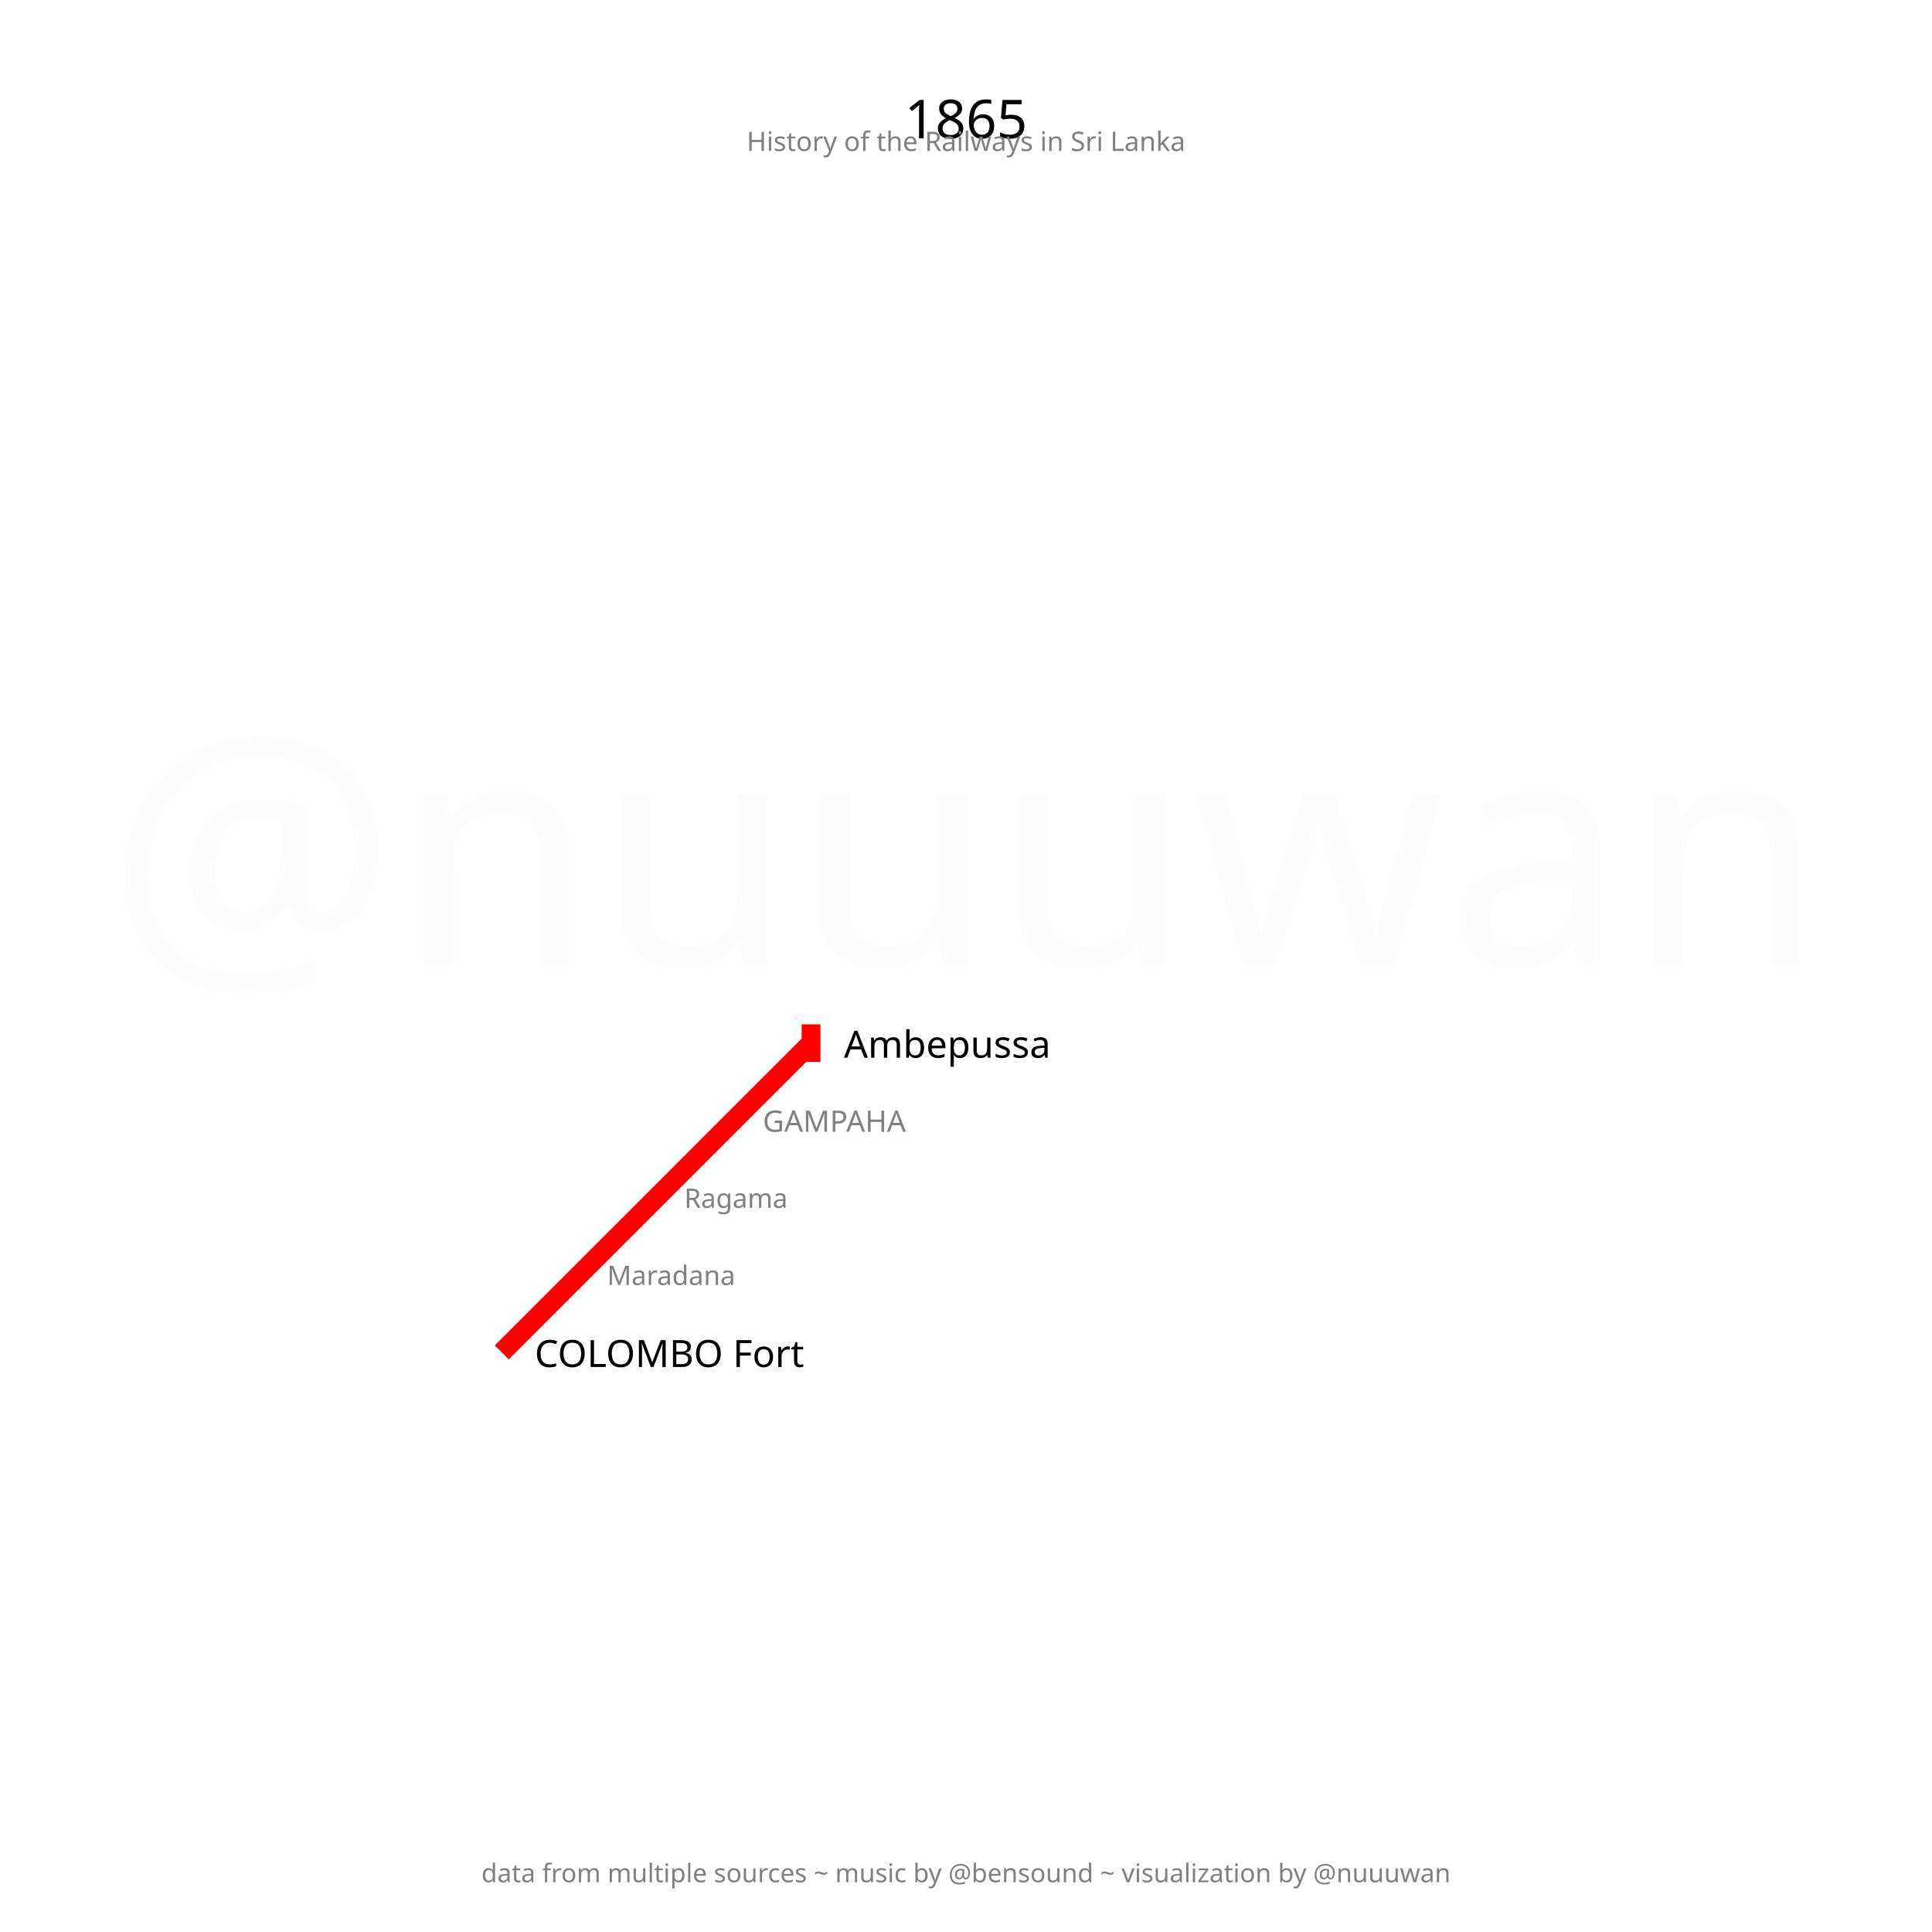
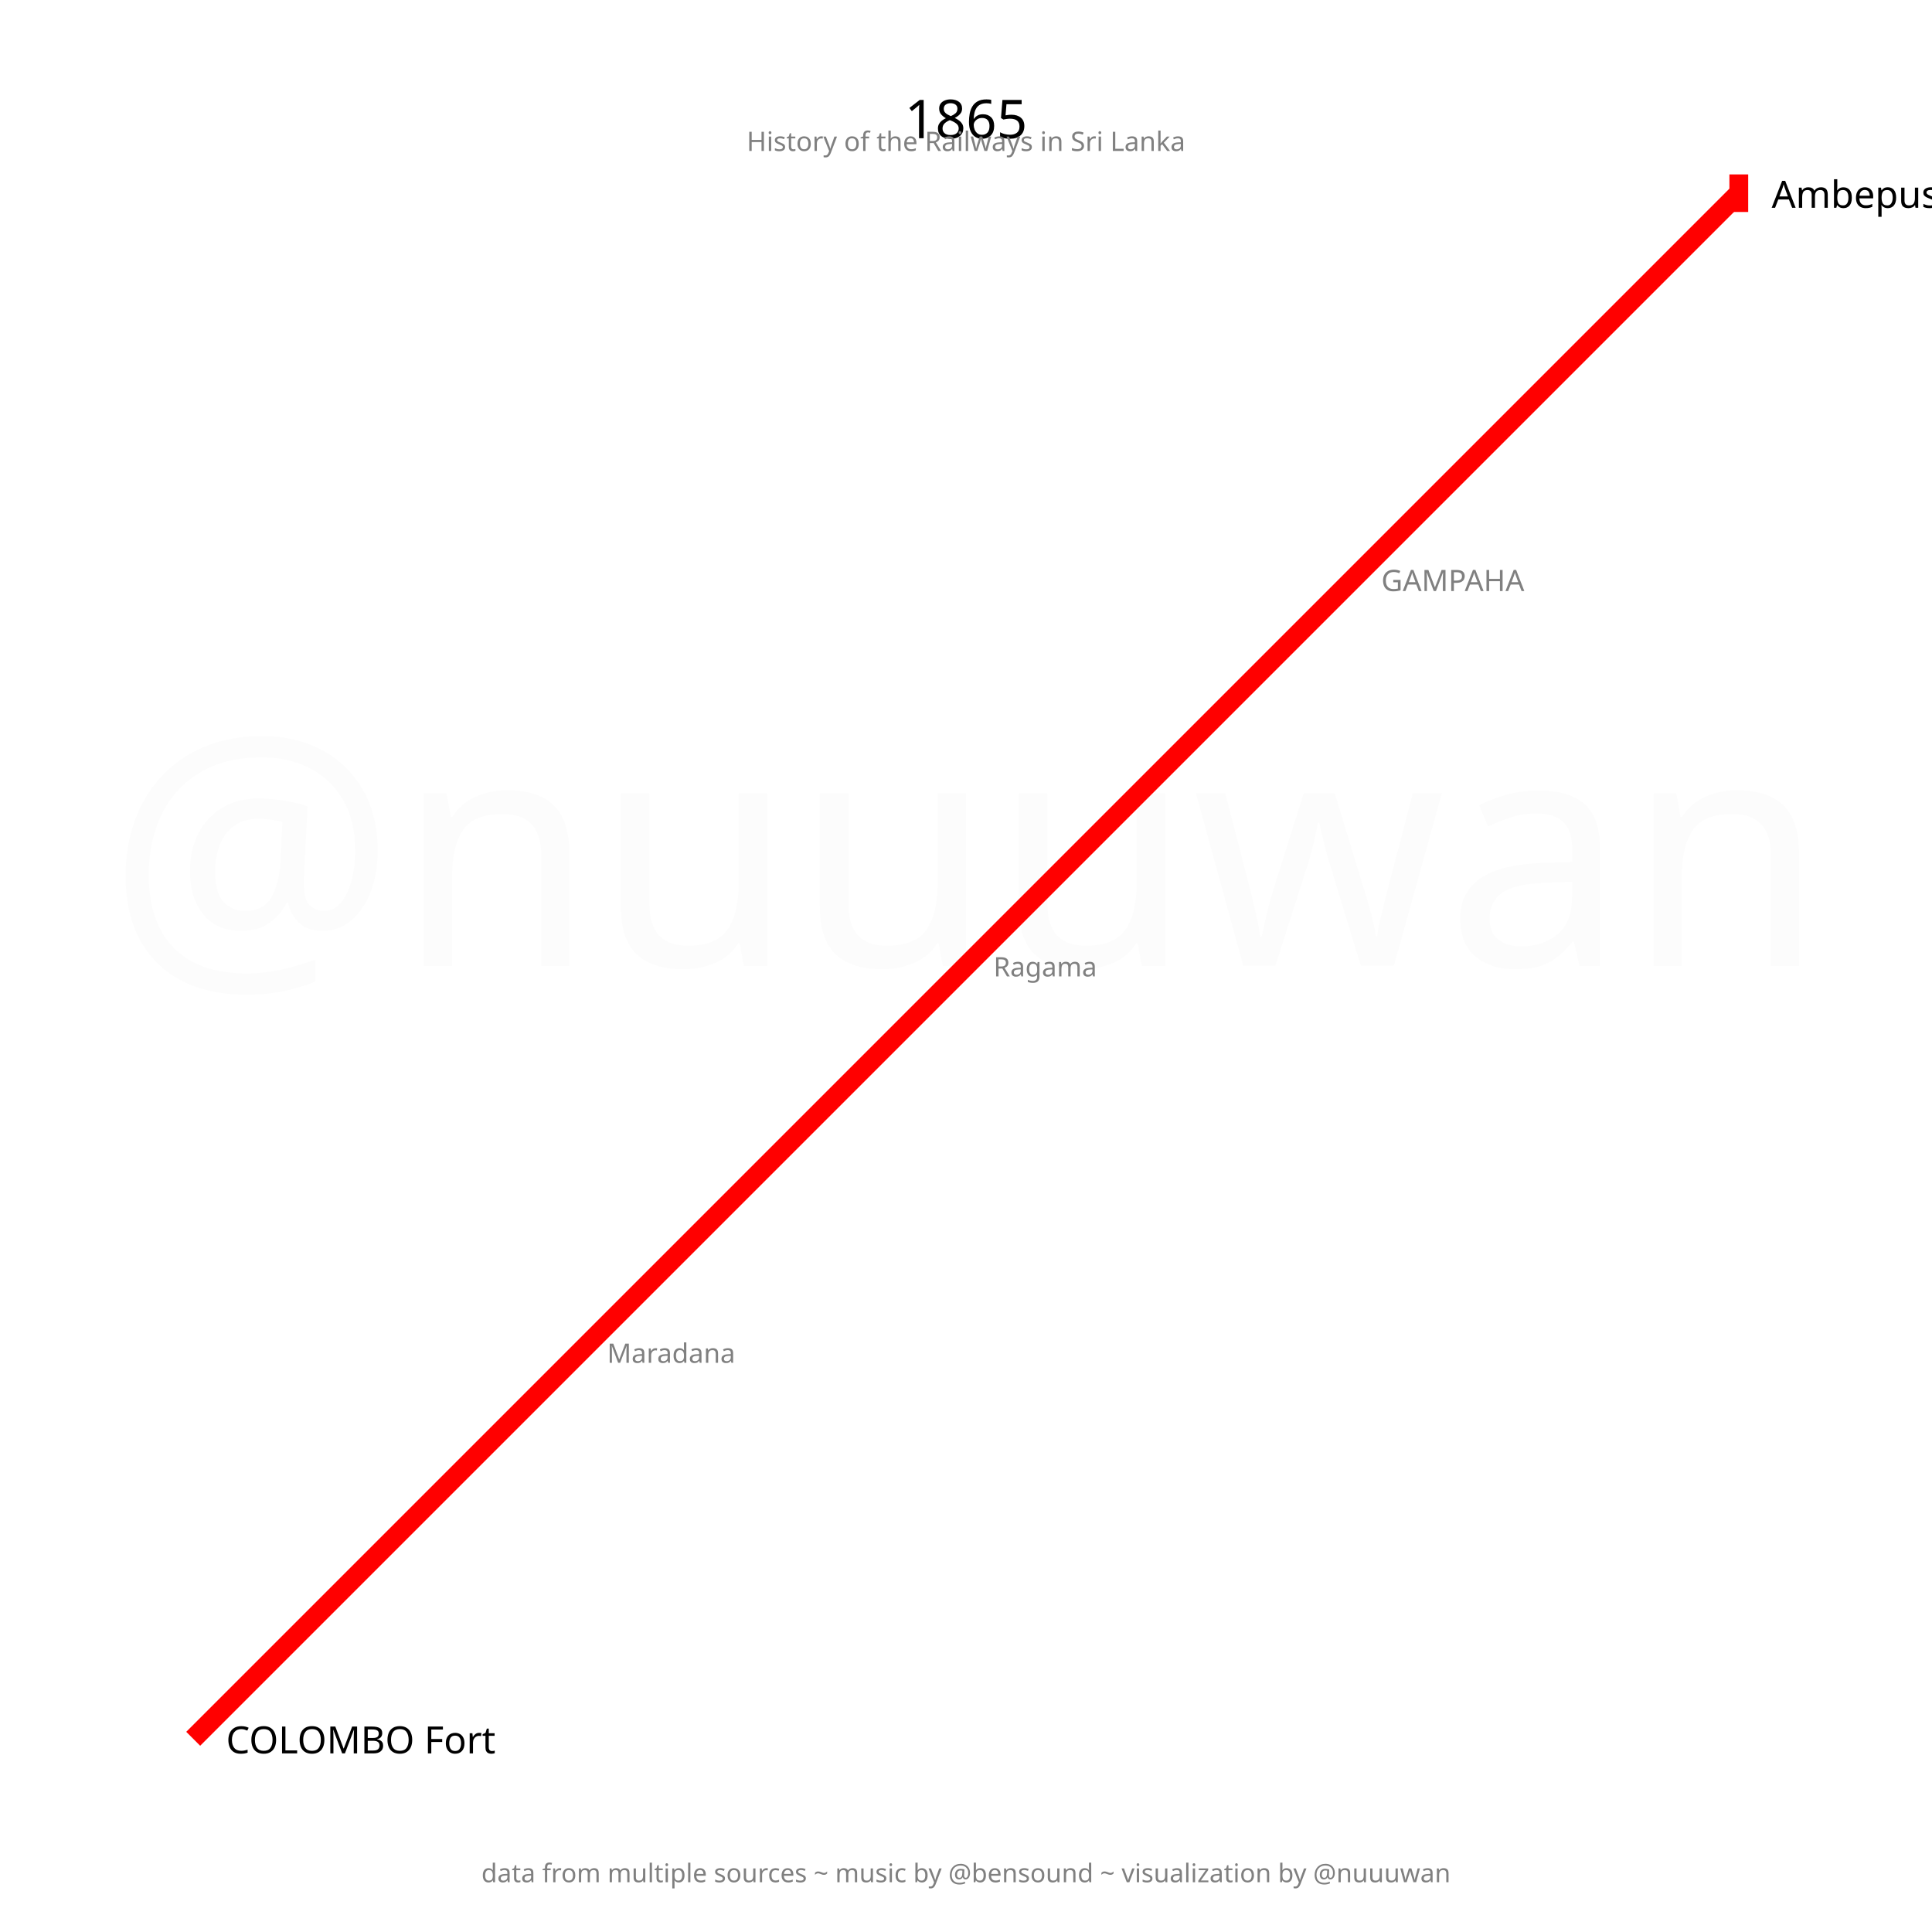
<svg xmlns="http://www.w3.org/2000/svg" width="2880" height="2880" padding="288">
  <text fill="#fcfcfc" stroke="none" font-size="480.0" font-family="p22" x="1440.0" y="1440.0" text-anchor="middle" dominant-baseline="center">@nuuuwan</text>
  <text fill="black" stroke="none" font-size="80" font-family="p22" x="1440.0" y="144.0" text-anchor="middle" dominant-baseline="hanging">1865</text>
  <text fill="gray" stroke="none" font-size="40" font-family="p22" x="1440.0" y="194.0" text-anchor="middle" dominant-baseline="hanging">History of the Railways in Sri Lanka</text>
  <text fill="gray" stroke="none" font-size="38.4" font-family="p22" x="1440.0" y="2776.0" text-anchor="middle" dominant-baseline="text-top">data from multiple sources ~ music by @bensound ~ visualization by @nuuuwan</text>
  <g>
-     <path fill="none" stroke-width="29.4" stroke-opacity="1" d="M 748.0,2016.0 L 864.0,1900.0 L 979.0,1785.0 L 1094.0,1670.0 L 1209.0,1555.0" stroke="red" />
-     <rect stroke="none" fill-opacity="1" x="1195" y="1527" width="28" height="56" fill="red" />
+     <path fill="none" stroke-width="29.4" stroke-opacity="1" d="M 288.0,2592.0 L 864.0,2016.0 L 1440.0,1440.0 L 2016.0,864.0 L 2592.0,288.0" stroke="red" />
+     <rect stroke="none" fill-opacity="1" x="2578" y="260" width="28" height="56" fill="red" />
  </g>
  <g>
-     <text fill="black" stroke="none" font-size="56.0" font-family="p22" font-weight="100" text-anchor="start" dominant-baseline="central" x="797.0" y="2016" transform="translate(748,2016) rotate(0) translate(-748,-2016)">COLOMBO Fort</text>
+     <text fill="black" stroke="none" font-size="56.0" font-family="p22" font-weight="100" text-anchor="start" dominant-baseline="central" x="337.0" y="2592" transform="translate(288,2592) rotate(0) translate(-288,-2592)">COLOMBO Fort</text>
  </g>
  <g>
-     <text fill="black" stroke="none" font-size="56.0" font-family="p22" font-weight="100" text-anchor="start" dominant-baseline="central" x="1258.0" y="1555" transform="translate(1209,1555) rotate(0) translate(-1209,-1555)">Ambepussa</text>
+     <text fill="black" stroke="none" font-size="56.0" font-family="p22" font-weight="100" text-anchor="start" dominant-baseline="central" x="2641.0" y="288" transform="translate(2592,288) rotate(0) translate(-2592,-288)">Ambepussa</text>
  </g>
  <g>
-     <text fill="gray" stroke="none" font-size="44.0" font-family="p22" font-weight="100" text-anchor="start" dominant-baseline="central" x="1137.0" y="1670" transform="translate(1094,1670) rotate(0) translate(-1094,-1670)">GAMPAHA</text>
+     <text fill="gray" stroke="none" font-size="44.0" font-family="p22" font-weight="100" text-anchor="start" dominant-baseline="central" x="2059.0" y="864" transform="translate(2016,864) rotate(0) translate(-2016,-864)">GAMPAHA</text>
  </g>
  <g>
-     <text fill="gray" stroke="none" font-size="40" font-family="p22" font-weight="100" text-anchor="start" dominant-baseline="central" x="905.0" y="1900" transform="translate(864,1900) rotate(0) translate(-864,-1900)">Maradana</text>
+     <text fill="gray" stroke="none" font-size="40" font-family="p22" font-weight="100" text-anchor="start" dominant-baseline="central" x="905.0" y="2016" transform="translate(864,2016) rotate(0) translate(-864,-2016)">Maradana</text>
  </g>
  <g>
-     <text fill="gray" stroke="none" font-size="40" font-family="p22" font-weight="100" text-anchor="start" dominant-baseline="central" x="1020.0" y="1785" transform="translate(979,1785) rotate(0) translate(-979,-1785)">Ragama</text>
+     <text fill="gray" stroke="none" font-size="40" font-family="p22" font-weight="100" text-anchor="start" dominant-baseline="central" x="1481.0" y="1440" transform="translate(1440,1440) rotate(0) translate(-1440,-1440)">Ragama</text>
  </g>
</svg>
